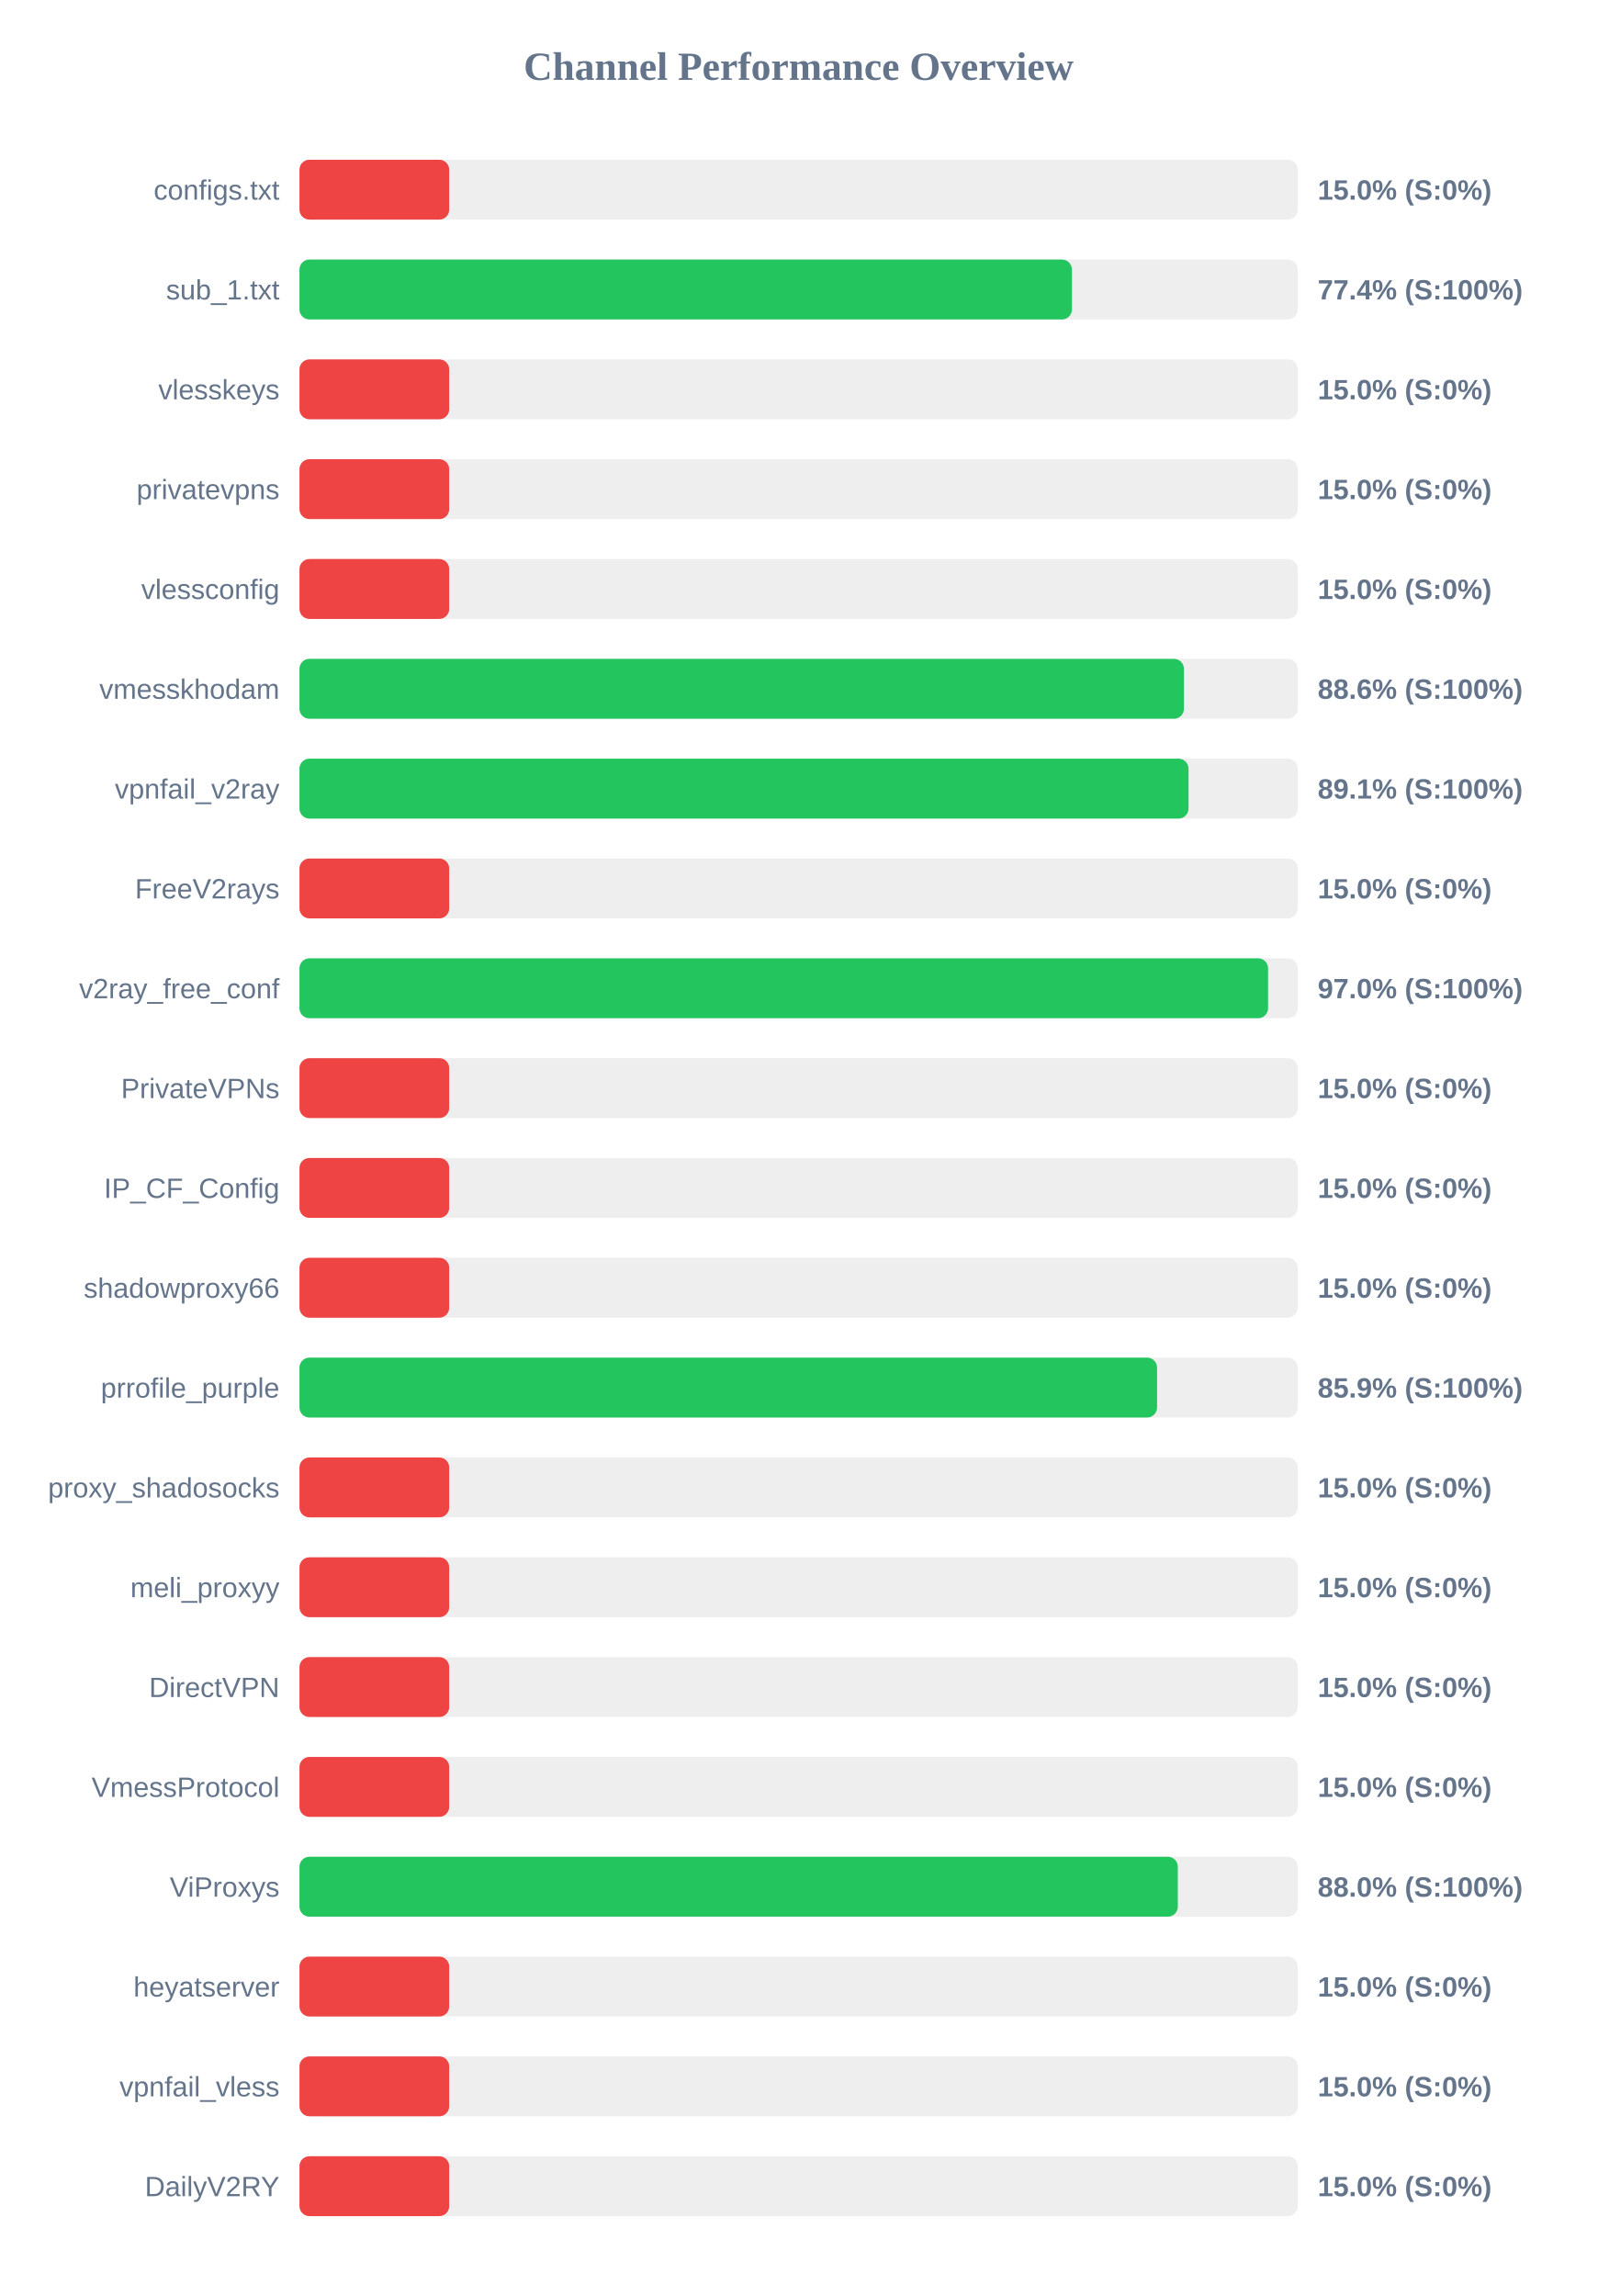
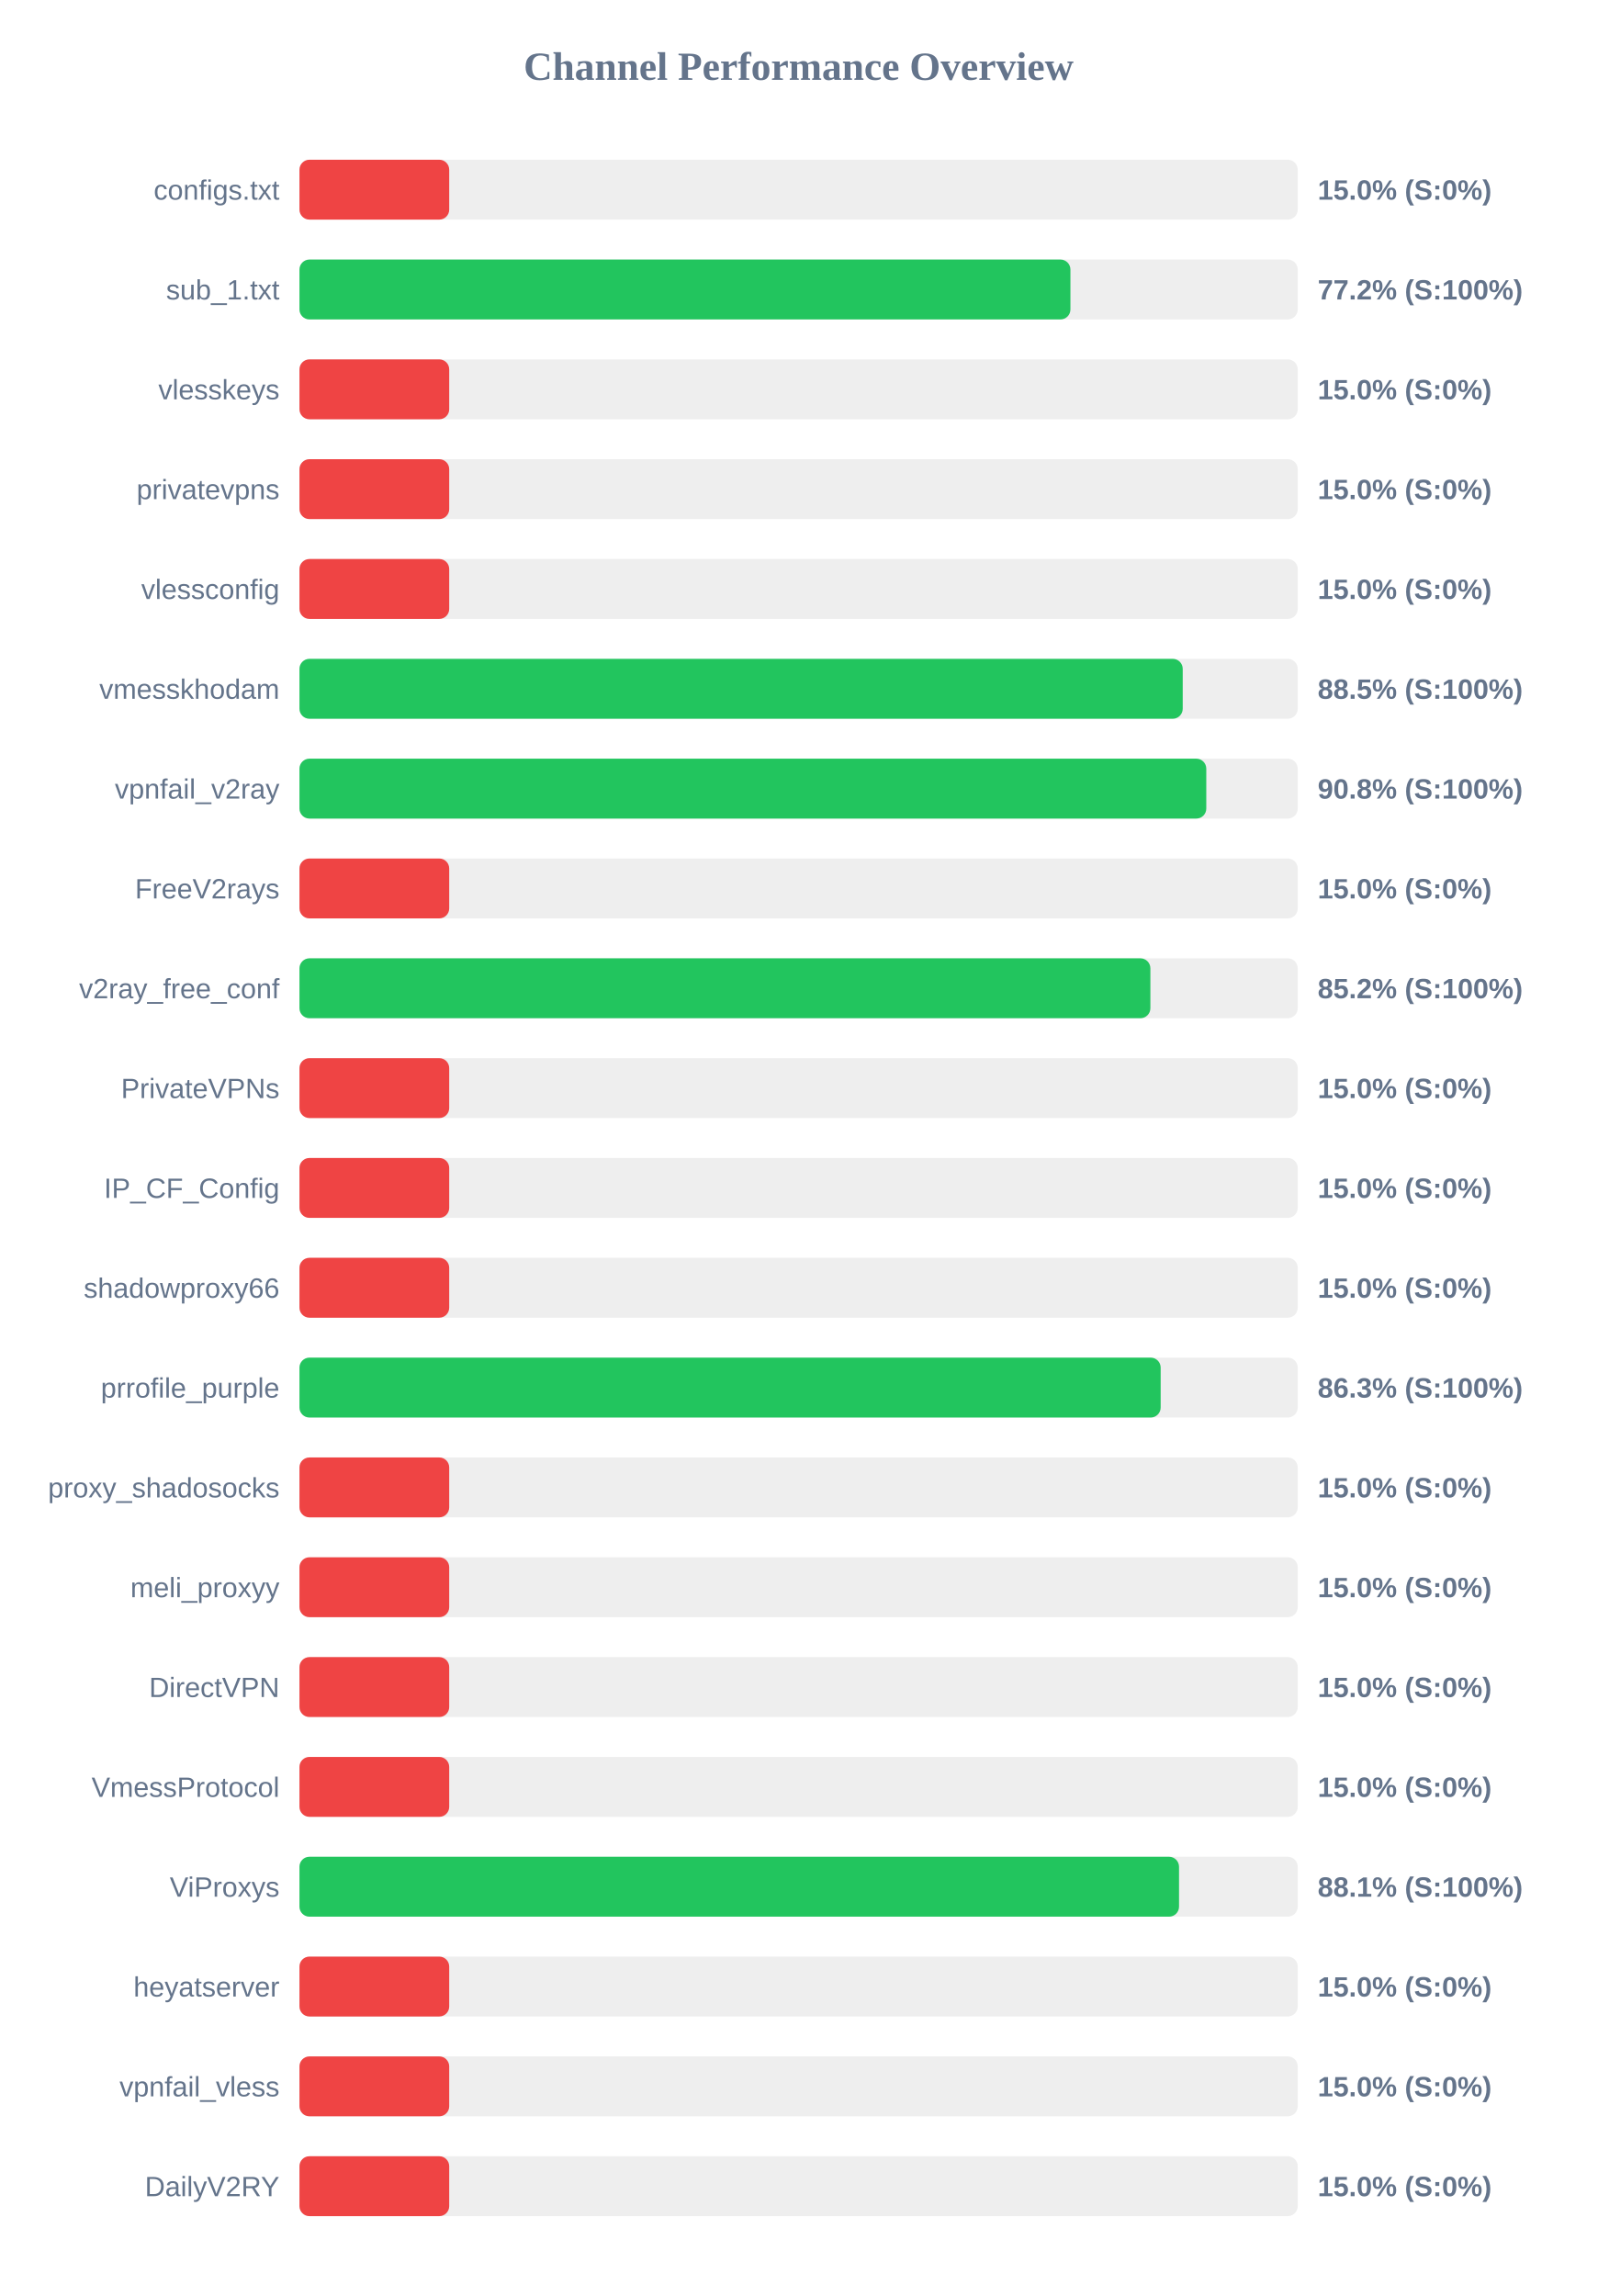
<svg xmlns="http://www.w3.org/2000/svg" width="800" height="1150" version="1.1">
  <style>
        .row { font: 14px Arial; fill: #64748b; }
        .score { font: bold 14px Arial; fill: #64748b; }
    </style>
  <text x="400" y="40" text-anchor="middle" font-size="20px" font-weight="bold" fill="#64748b">Channel Performance Overview</text>
  <rect x="150" y="80" width="500" height="30" fill="#eee" rx="5" />
  <rect x="150" y="80" width="75.0" height="30" fill="#ef4444" rx="5" />
  <text x="140" y="100" text-anchor="end" class="row">configs.txt</text>
  <text x="660" y="100" text-anchor="start" class="score">15.0% (S:0%)</text>
  <rect x="150" y="130" width="500" height="30" fill="#eee" rx="5" />
-   <rect x="150" y="130" width="386.9" height="30" fill="#22c55e" rx="5" />
+   <rect x="150" y="130" width="386.15" height="30" fill="#22c55e" rx="5" />
  <text x="140" y="150" text-anchor="end" class="row">sub_1.txt</text>
-   <text x="660" y="150" text-anchor="start" class="score">77.4% (S:100%)</text>
+   <text x="660" y="150" text-anchor="start" class="score">77.2% (S:100%)</text>
  <rect x="150" y="180" width="500" height="30" fill="#eee" rx="5" />
  <rect x="150" y="180" width="75.0" height="30" fill="#ef4444" rx="5" />
  <text x="140" y="200" text-anchor="end" class="row">vlesskeys</text>
  <text x="660" y="200" text-anchor="start" class="score">15.0% (S:0%)</text>
  <rect x="150" y="230" width="500" height="30" fill="#eee" rx="5" />
  <rect x="150" y="230" width="75.0" height="30" fill="#ef4444" rx="5" />
  <text x="140" y="250" text-anchor="end" class="row">privatevpns</text>
  <text x="660" y="250" text-anchor="start" class="score">15.0% (S:0%)</text>
  <rect x="150" y="280" width="500" height="30" fill="#eee" rx="5" />
  <rect x="150" y="280" width="75.0" height="30" fill="#ef4444" rx="5" />
  <text x="140" y="300" text-anchor="end" class="row">vlessconfig</text>
  <text x="660" y="300" text-anchor="start" class="score">15.0% (S:0%)</text>
  <rect x="150" y="330" width="500" height="30" fill="#eee" rx="5" />
-   <rect x="150" y="330" width="443.0" height="30" fill="#22c55e" rx="5" />
+   <rect x="150" y="330" width="442.4" height="30" fill="#22c55e" rx="5" />
  <text x="140" y="350" text-anchor="end" class="row">vmesskhodam</text>
-   <text x="660" y="350" text-anchor="start" class="score">88.6% (S:100%)</text>
+   <text x="660" y="350" text-anchor="start" class="score">88.5% (S:100%)</text>
  <rect x="150" y="380" width="500" height="30" fill="#eee" rx="5" />
-   <rect x="150" y="380" width="445.3" height="30" fill="#22c55e" rx="5" />
+   <rect x="150" y="380" width="454.2" height="30" fill="#22c55e" rx="5" />
  <text x="140" y="400" text-anchor="end" class="row">vpnfail_v2ray</text>
-   <text x="660" y="400" text-anchor="start" class="score">89.1% (S:100%)</text>
+   <text x="660" y="400" text-anchor="start" class="score">90.8% (S:100%)</text>
  <rect x="150" y="430" width="500" height="30" fill="#eee" rx="5" />
  <rect x="150" y="430" width="75.0" height="30" fill="#ef4444" rx="5" />
  <text x="140" y="450" text-anchor="end" class="row">FreeV2rays</text>
  <text x="660" y="450" text-anchor="start" class="score">15.0% (S:0%)</text>
  <rect x="150" y="480" width="500" height="30" fill="#eee" rx="5" />
-   <rect x="150" y="480" width="485.15" height="30" fill="#22c55e" rx="5" />
+   <rect x="150" y="480" width="426.2" height="30" fill="#22c55e" rx="5" />
  <text x="140" y="500" text-anchor="end" class="row">v2ray_free_conf</text>
-   <text x="660" y="500" text-anchor="start" class="score">97.0% (S:100%)</text>
+   <text x="660" y="500" text-anchor="start" class="score">85.2% (S:100%)</text>
  <rect x="150" y="530" width="500" height="30" fill="#eee" rx="5" />
  <rect x="150" y="530" width="75.0" height="30" fill="#ef4444" rx="5" />
  <text x="140" y="550" text-anchor="end" class="row">PrivateVPNs</text>
  <text x="660" y="550" text-anchor="start" class="score">15.0% (S:0%)</text>
  <rect x="150" y="580" width="500" height="30" fill="#eee" rx="5" />
  <rect x="150" y="580" width="75.0" height="30" fill="#ef4444" rx="5" />
  <text x="140" y="600" text-anchor="end" class="row">IP_CF_Config</text>
  <text x="660" y="600" text-anchor="start" class="score">15.0% (S:0%)</text>
  <rect x="150" y="630" width="500" height="30" fill="#eee" rx="5" />
  <rect x="150" y="630" width="75.0" height="30" fill="#ef4444" rx="5" />
  <text x="140" y="650" text-anchor="end" class="row">shadowproxy66</text>
  <text x="660" y="650" text-anchor="start" class="score">15.0% (S:0%)</text>
  <rect x="150" y="680" width="500" height="30" fill="#eee" rx="5" />
-   <rect x="150" y="680" width="429.55" height="30" fill="#22c55e" rx="5" />
+   <rect x="150" y="680" width="431.35" height="30" fill="#22c55e" rx="5" />
  <text x="140" y="700" text-anchor="end" class="row">prrofile_purple</text>
-   <text x="660" y="700" text-anchor="start" class="score">85.9% (S:100%)</text>
+   <text x="660" y="700" text-anchor="start" class="score">86.3% (S:100%)</text>
  <rect x="150" y="730" width="500" height="30" fill="#eee" rx="5" />
  <rect x="150" y="730" width="75.0" height="30" fill="#ef4444" rx="5" />
  <text x="140" y="750" text-anchor="end" class="row">proxy_shadosocks</text>
  <text x="660" y="750" text-anchor="start" class="score">15.0% (S:0%)</text>
  <rect x="150" y="780" width="500" height="30" fill="#eee" rx="5" />
  <rect x="150" y="780" width="75.0" height="30" fill="#ef4444" rx="5" />
  <text x="140" y="800" text-anchor="end" class="row">meli_proxyy</text>
  <text x="660" y="800" text-anchor="start" class="score">15.0% (S:0%)</text>
  <rect x="150" y="830" width="500" height="30" fill="#eee" rx="5" />
  <rect x="150" y="830" width="75.0" height="30" fill="#ef4444" rx="5" />
  <text x="140" y="850" text-anchor="end" class="row">DirectVPN</text>
  <text x="660" y="850" text-anchor="start" class="score">15.0% (S:0%)</text>
  <rect x="150" y="880" width="500" height="30" fill="#eee" rx="5" />
  <rect x="150" y="880" width="75.0" height="30" fill="#ef4444" rx="5" />
  <text x="140" y="900" text-anchor="end" class="row">VmessProtocol</text>
  <text x="660" y="900" text-anchor="start" class="score">15.0% (S:0%)</text>
  <rect x="150" y="930" width="500" height="30" fill="#eee" rx="5" />
-   <rect x="150" y="930" width="439.95" height="30" fill="#22c55e" rx="5" />
+   <rect x="150" y="930" width="440.55" height="30" fill="#22c55e" rx="5" />
  <text x="140" y="950" text-anchor="end" class="row">ViProxys</text>
-   <text x="660" y="950" text-anchor="start" class="score">88.0% (S:100%)</text>
+   <text x="660" y="950" text-anchor="start" class="score">88.1% (S:100%)</text>
  <rect x="150" y="980" width="500" height="30" fill="#eee" rx="5" />
  <rect x="150" y="980" width="75.0" height="30" fill="#ef4444" rx="5" />
  <text x="140" y="1000" text-anchor="end" class="row">heyatserver</text>
  <text x="660" y="1000" text-anchor="start" class="score">15.0% (S:0%)</text>
  <rect x="150" y="1030" width="500" height="30" fill="#eee" rx="5" />
  <rect x="150" y="1030" width="75.0" height="30" fill="#ef4444" rx="5" />
  <text x="140" y="1050" text-anchor="end" class="row">vpnfail_vless</text>
  <text x="660" y="1050" text-anchor="start" class="score">15.0% (S:0%)</text>
  <rect x="150" y="1080" width="500" height="30" fill="#eee" rx="5" />
  <rect x="150" y="1080" width="75.0" height="30" fill="#ef4444" rx="5" />
  <text x="140" y="1100" text-anchor="end" class="row">DailyV2RY</text>
  <text x="660" y="1100" text-anchor="start" class="score">15.0% (S:0%)</text>
</svg>
